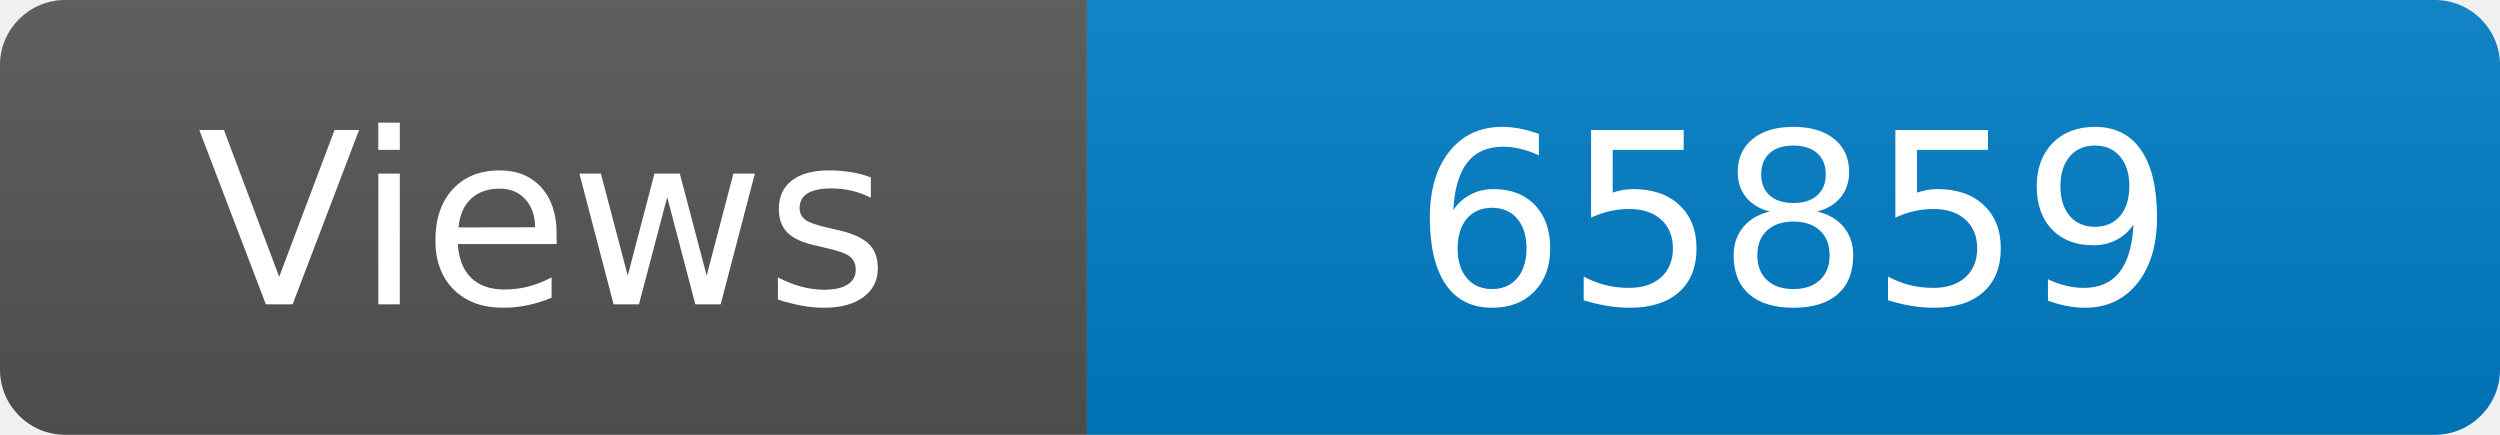
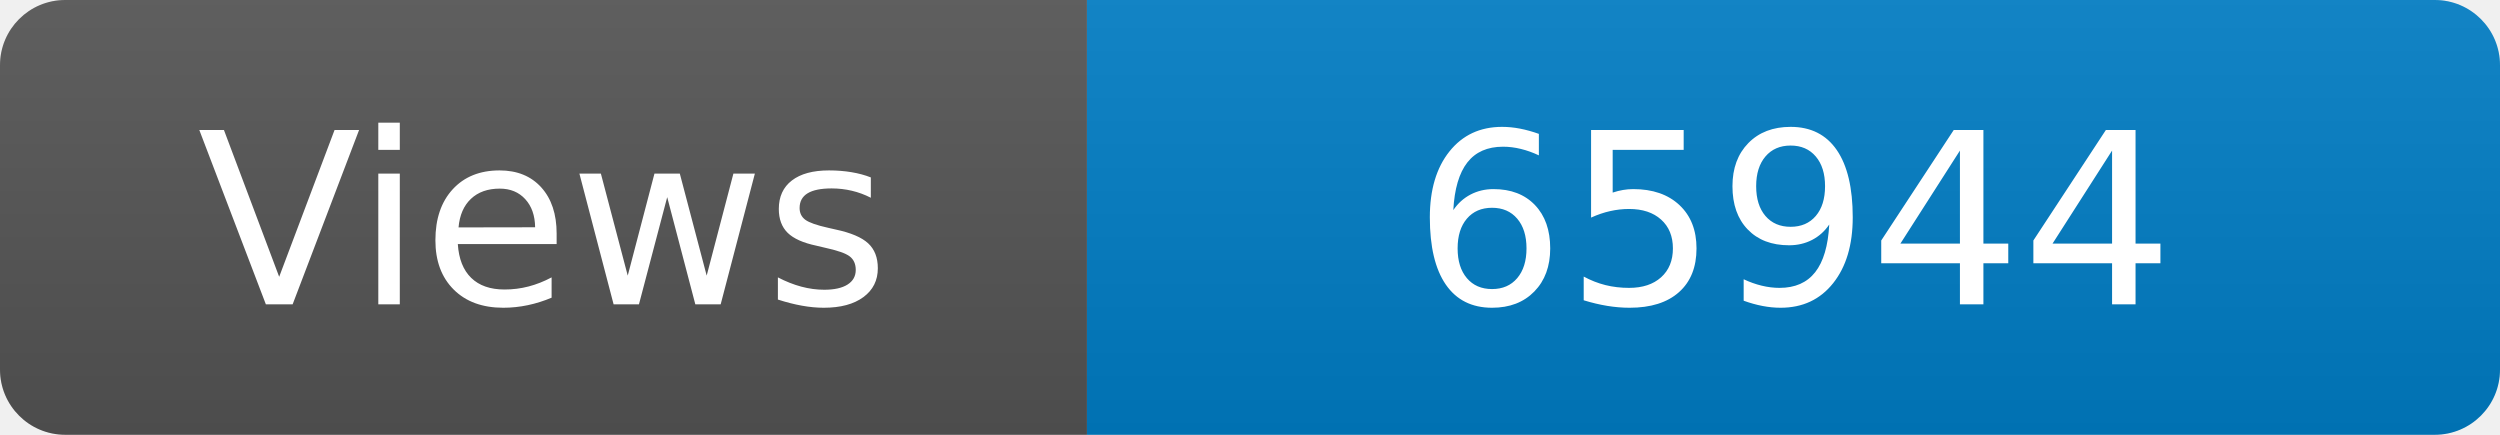
<svg xmlns="http://www.w3.org/2000/svg" width="115" height="20" role="img" aria-label="Maintained?: yes">
  <linearGradient id="s" x2="0" y2="100%">
    <stop offset="0" stop-color="#bbb" stop-opacity=".1" />
    <stop offset="1" stop-opacity=".1" />
  </linearGradient>
  <clipPath id="r">
    <rect width="115" height="20" rx="3" fill="#fff" />
  </clipPath>
  <g clip-path="url(#r)">
    <rect width="50" height="20" fill="#555" />
    <rect x="50" width="160" height="20" fill="#007ec6" />
    <rect width="115" height="20" fill="url(#s)" />
  </g>
  <g fill="#fff" text-anchor="middle" font-family="Verdana,Geneva,DejaVu Sans,sans-serif" font-size="110">
    <text x="250" y="140" transform="scale(.1)" fill="#fff">Views</text>
-     <text x="825" y="140" transform="scale(.1)" fill="#fff">65859</text>
+     <text x="825" y="140" transform="scale(.1)" fill="#fff">65944</text>
  </g>
</svg>
